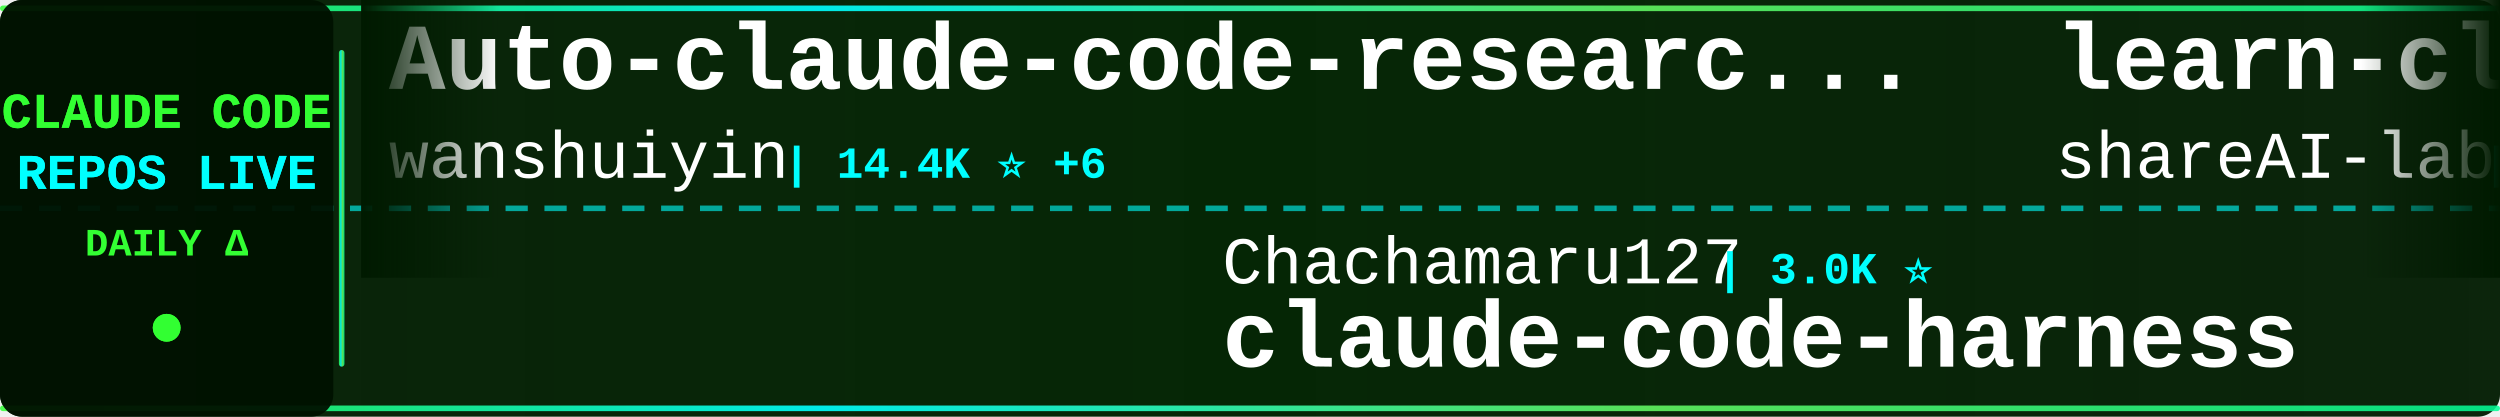
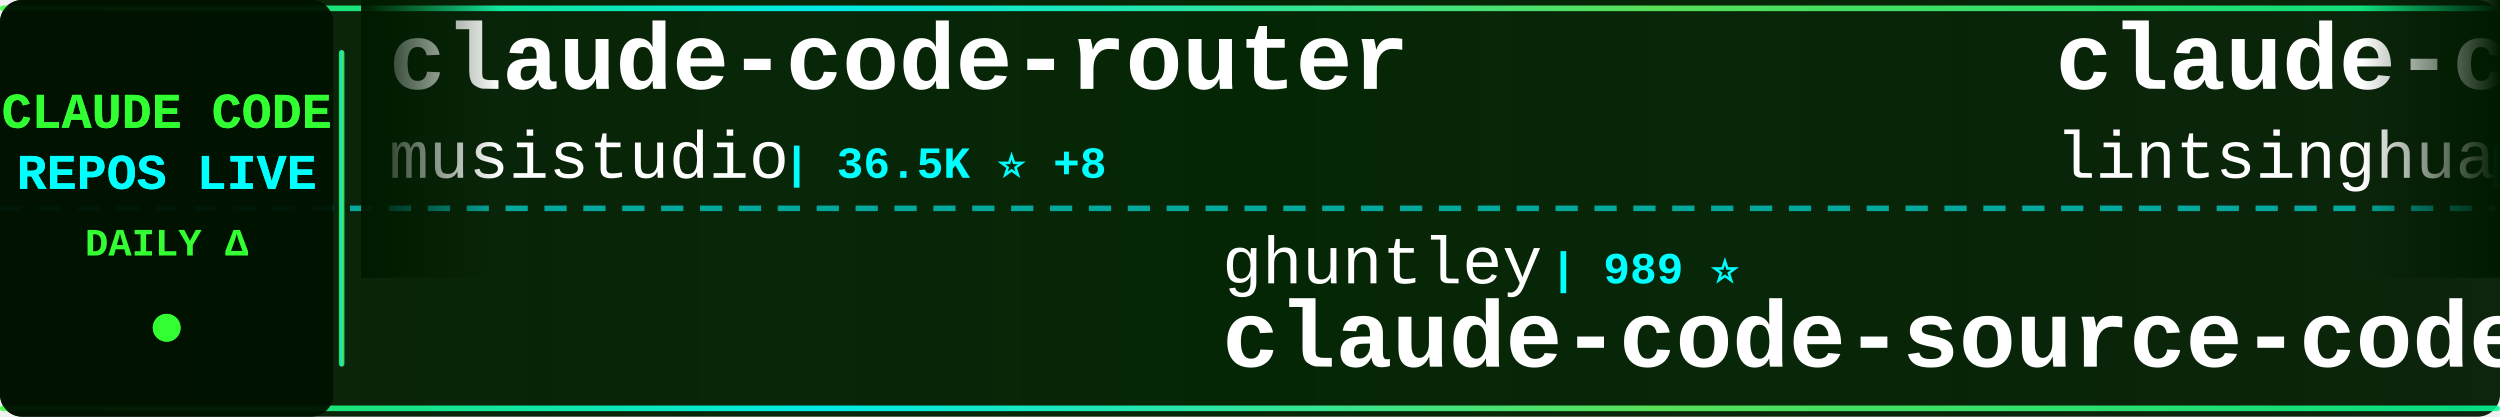
<svg xmlns="http://www.w3.org/2000/svg" width="900" height="150">
  <defs>
    <linearGradient id="tickerBg" x1="0%" y1="0%" x2="100%" y2="0%">
      <stop offset="0%" style="stop-color:#001a00;stop-opacity:0.95" />
      <stop offset="50%" style="stop-color:#002200;stop-opacity:0.98" />
      <stop offset="100%" style="stop-color:#001a00;stop-opacity:0.95" />
    </linearGradient>
    <linearGradient id="borderGrad" x1="0%" y1="0%" x2="100%" y2="0%">
      <stop offset="0%" style="stop-color:#33ff33;stop-opacity:0.85">
        <animate attributeName="stop-opacity" values="0.85;1;0.85" dur="2s" repeatCount="indefinite" />
      </stop>
      <stop offset="33%" style="stop-color:#00ffff;stop-opacity:0.9">
        <animate attributeName="stop-opacity" values="0.9;1;0.9" dur="2.2s" repeatCount="indefinite" />
      </stop>
      <stop offset="66%" style="stop-color:#66ff66;stop-opacity:0.85">
        <animate attributeName="stop-opacity" values="0.85;1;0.85" dur="1.8s" repeatCount="indefinite" />
      </stop>
      <stop offset="100%" style="stop-color:#00ff99;stop-opacity:0.85">
        <animate attributeName="stop-opacity" values="0.85;1;0.85" dur="2s" repeatCount="indefinite" />
      </stop>
    </linearGradient>
    <filter id="textGlow">
      <feGaussianBlur stdDeviation="0.1" result="coloredBlur" />
      <feMerge>
        <feMergeNode in="coloredBlur" />
        <feMergeNode in="SourceGraphic" />
      </feMerge>
    </filter>
    <filter id="metricGlow">
      <feGaussianBlur stdDeviation="0.2" result="coloredBlur" />
      <feMerge>
        <feMergeNode in="coloredBlur" />
        <feMergeNode in="SourceGraphic" />
      </feMerge>
    </filter>
    <linearGradient id="leftFade" x1="0%" y1="0%" x2="100%" y2="0%">
      <stop offset="0%" style="stop-color:#001a00;stop-opacity:1" />
      <stop offset="100%" style="stop-color:#001a00;stop-opacity:0" />
    </linearGradient>
    <linearGradient id="rightFade" x1="0%" y1="0%" x2="100%" y2="0%">
      <stop offset="0%" style="stop-color:#001a00;stop-opacity:0" />
      <stop offset="100%" style="stop-color:#001a00;stop-opacity:1" />
    </linearGradient>
  </defs>
  <rect width="900" height="150" fill="url(#tickerBg)" rx="8" />
  <rect x="0" y="2" width="900" height="2" fill="url(#borderGrad)" rx="1" />
  <rect x="0" y="146" width="900" height="2" fill="url(#borderGrad)" rx="1" />
  <line x1="0" y1="75" x2="900" y2="75" stroke="#00ffff" stroke-width="2" stroke-dasharray="8 6" opacity="0.6" />
  <rect x="0" y="0" width="120" height="150" fill="#001100" opacity="0.95" rx="8" />
  <text x="60" y="46" font-family="'Courier New', monospace" font-size="18" font-weight="bold" fill="#33ff33" text-anchor="middle" filter="url(#textGlow)">
    CLAUDE CODE
  </text>
  <text x="60" y="68" font-family="'Courier New', monospace" font-size="18" font-weight="bold" fill="#00ffff" text-anchor="middle" filter="url(#textGlow)">
    REPOS LIVE
  </text>
  <text x="60" y="92" font-family="'Courier New', monospace" font-size="14" font-weight="bold" fill="#33ff33" text-anchor="middle">
    DAILY Δ
  </text>
  <circle cx="60" cy="118" r="5" fill="#33ff33" filter="url(#metricGlow)">
    <animate attributeName="r" values="4;6;4" dur="1.5s" repeatCount="indefinite" />
    <animate attributeName="opacity" values="0.6;1;0.6" dur="1.5s" repeatCount="indefinite" />
  </circle>
  <rect x="122" y="18" width="2" height="114" fill="url(#borderGrad)" rx="1" />
  <clipPath id="tickerClip">
    <rect x="130" y="0" width="770" height="150" />
  </clipPath>
  <g clip-path="url(#tickerClip)">
    <g id="tickerItems">
      <animateTransform attributeName="transform" attributeType="XML" type="translate" from="0 0" to="-3000 0" dur="54s" repeatCount="indefinite" />
      <g transform="translate(0, 0)">
-         <text x="140" y="32" font-family="'Courier New', monospace" font-size="34" font-weight="bold" fill="#ffffff">Auto-claude-code-researc...</text>
-         <text x="140" y="64" font-family="'Courier New', monospace" font-size="24" font-weight="normal" fill="#ffffff" opacity="1.0">wanshuiyin</text>
-         <text x="282" y="64" font-family="'Courier New', monospace" font-size="16" font-weight="bold" fill="#00ffff"> | 14.4K ⭐ +6</text>
+         <text x="140" y="32" font-family="'Courier New', monospace" font-size="34" font-weight="bold" fill="#ffffff">claude-code-router</text>
+         <text x="140" y="64" font-family="'Courier New', monospace" font-size="24" font-weight="normal" fill="#ffffff" opacity="1.0">musistudio</text>
+         <text x="282" y="64" font-family="'Courier New', monospace" font-size="16" font-weight="bold" fill="#00ffff"> | 36.5K ⭐ +8</text>
      </g>
      <g transform="translate(300, 0)">
-         <text x="140" y="102" font-family="'Courier New', monospace" font-size="24" font-weight="normal" fill="#ffffff" opacity="1.0">Chachamaru127</text>
-         <text x="318" y="102" font-family="'Courier New', monospace" font-size="16" font-weight="bold" fill="#00ffff"> | 3.0K ⭐</text>
-         <text x="140" y="132" font-family="'Courier New', monospace" font-size="34" font-weight="bold" fill="#ffffff">claude-code-harness</text>
+         <text x="140" y="102" font-family="'Courier New', monospace" font-size="24" font-weight="normal" fill="#ffffff" opacity="1.0">ghuntley</text>
+         <text x="258" y="102" font-family="'Courier New', monospace" font-size="16" font-weight="bold" fill="#00ffff"> | 989 ⭐</text>
+         <text x="140" y="132" font-family="'Courier New', monospace" font-size="34" font-weight="bold" fill="#ffffff">claude-code-source-code-...</text>
      </g>
      <g transform="translate(600, 0)">
-         <text x="140" y="32" font-family="'Courier New', monospace" font-size="34" font-weight="bold" fill="#ffffff">learn-claude-code</text>
-         <text x="140" y="64" font-family="'Courier New', monospace" font-size="24" font-weight="normal" fill="#ffffff" opacity="1.0">shareAI-lab</text>
-         <text x="294" y="64" font-family="'Courier New', monospace" font-size="16" font-weight="bold" fill="#00ffff"> | 73.7K ⭐ +12</text>
+         <text x="140" y="32" font-family="'Courier New', monospace" font-size="34" font-weight="bold" fill="#ffffff">claude-code-book</text>
+         <text x="140" y="64" font-family="'Courier New', monospace" font-size="24" font-weight="normal" fill="#ffffff" opacity="1.0">lintsinghua</text>
+         <text x="294" y="64" font-family="'Courier New', monospace" font-size="16" font-weight="bold" fill="#00ffff"> | 4.1K ⭐ +5</text>
      </g>
      <g transform="translate(900, 0)">
-         <text x="140" y="102" font-family="'Courier New', monospace" font-size="24" font-weight="normal" fill="#ffffff" opacity="1.0">edmund-io</text>
-         <text x="270" y="102" font-family="'Courier New', monospace" font-size="16" font-weight="bold" fill="#00ffff"> | 1.5K ⭐</text>
-         <text x="140" y="132" font-family="'Courier New', monospace" font-size="34" font-weight="bold" fill="#ffffff">edmunds-claude-code</text>
+         <text x="140" y="102" font-family="'Courier New', monospace" font-size="24" font-weight="normal" fill="#ffffff" opacity="1.0">chauncygu</text>
+         <text x="270" y="102" font-family="'Courier New', monospace" font-size="16" font-weight="bold" fill="#00ffff"> | 2.8K ⭐ +1</text>
+         <text x="140" y="132" font-family="'Courier New', monospace" font-size="34" font-weight="bold" fill="#ffffff">collection-claude-code-s...</text>
      </g>
      <g transform="translate(1200, 0)">
-         <text x="140" y="32" font-family="'Courier New', monospace" font-size="34" font-weight="bold" fill="#ffffff">claude-code-analysis</text>
-         <text x="140" y="64" font-family="'Courier New', monospace" font-size="24" font-weight="normal" fill="#ffffff" opacity="1.0">liuup</text>
-         <text x="222" y="64" font-family="'Courier New', monospace" font-size="16" font-weight="bold" fill="#00ffff"> | 3.8K ⭐ +1</text>
+         <text x="140" y="32" font-family="'Courier New', monospace" font-size="34" font-weight="bold" fill="#ffffff">awesome-claude-code</text>
+         <text x="140" y="64" font-family="'Courier New', monospace" font-size="24" font-weight="normal" fill="#ffffff" opacity="1.0">jqueryscript</text>
+         <text x="306" y="64" font-family="'Courier New', monospace" font-size="16" font-weight="bold" fill="#00ffff"> | 494 ⭐ +1</text>
      </g>
      <g transform="translate(1500, 0)">
-         <text x="140" y="102" font-family="'Courier New', monospace" font-size="24" font-weight="normal" fill="#ffffff" opacity="1.0">lorryjovens-hub</text>
-         <text x="342" y="102" font-family="'Courier New', monospace" font-size="16" font-weight="bold" fill="#00ffff"> | 1.7K ⭐</text>
-         <text x="140" y="132" font-family="'Courier New', monospace" font-size="34" font-weight="bold" fill="#ffffff">claude-code-rust</text>
+         <text x="140" y="102" font-family="'Courier New', monospace" font-size="24" font-weight="normal" fill="#ffffff" opacity="1.0">AICoderTudou</text>
+         <text x="306" y="102" font-family="'Courier New', monospace" font-size="16" font-weight="bold" fill="#00ffff"> | 497 ⭐</text>
+         <text x="140" y="132" font-family="'Courier New', monospace" font-size="34" font-weight="bold" fill="#ffffff">claude-code-tudou</text>
      </g>
      <g transform="translate(1800, 0)">
-         <text x="140" y="32" font-family="'Courier New', monospace" font-size="34" font-weight="bold" fill="#ffffff">claude-code-telegram</text>
-         <text x="140" y="64" font-family="'Courier New', monospace" font-size="24" font-weight="normal" fill="#ffffff" opacity="1.0">RichardAtCT</text>
-         <text x="294" y="64" font-family="'Courier New', monospace" font-size="16" font-weight="bold" fill="#00ffff"> | 2.8K ⭐</text>
+         <text x="140" y="32" font-family="'Courier New', monospace" font-size="34" font-weight="bold" fill="#ffffff">Claude-Code-Usage-Monito...</text>
+         <text x="140" y="64" font-family="'Courier New', monospace" font-size="24" font-weight="normal" fill="#ffffff" opacity="1.0">Maciek-roboblog</text>
+         <text x="342" y="64" font-family="'Courier New', monospace" font-size="16" font-weight="bold" fill="#00ffff"> | 8.6K ⭐ +2</text>
      </g>
      <g transform="translate(2100, 0)">
-         <text x="140" y="102" font-family="'Courier New', monospace" font-size="24" font-weight="normal" fill="#ffffff" opacity="1.0">ponponon</text>
-         <text x="258" y="102" font-family="'Courier New', monospace" font-size="16" font-weight="bold" fill="#00ffff"> | 2.3K ⭐</text>
-         <text x="140" y="132" font-family="'Courier New', monospace" font-size="34" font-weight="bold" fill="#ffffff">claude_code_src</text>
+         <text x="140" y="102" font-family="'Courier New', monospace" font-size="24" font-weight="normal" fill="#ffffff" opacity="1.0">darcyegb</text>
+         <text x="258" y="102" font-family="'Courier New', monospace" font-size="16" font-weight="bold" fill="#00ffff"> | 757 ⭐</text>
+         <text x="140" y="132" font-family="'Courier New', monospace" font-size="34" font-weight="bold" fill="#ffffff">ClaudeCodeAgents</text>
      </g>
      <g transform="translate(2400, 0)">
-         <text x="140" y="32" font-family="'Courier New', monospace" font-size="34" font-weight="bold" fill="#ffffff">claude-code-reverse</text>
-         <text x="140" y="64" font-family="'Courier New', monospace" font-size="24" font-weight="normal" fill="#ffffff" opacity="1.0">Yuyz0112</text>
-         <text x="258" y="64" font-family="'Courier New', monospace" font-size="16" font-weight="bold" fill="#00ffff"> | 2.4K ⭐</text>
+         <text x="140" y="32" font-family="'Courier New', monospace" font-size="34" font-weight="bold" fill="#ffffff">Dive-into-Claude-Code</text>
+         <text x="140" y="64" font-family="'Courier New', monospace" font-size="24" font-weight="normal" fill="#ffffff" opacity="1.0">VILA-Lab</text>
+         <text x="258" y="64" font-family="'Courier New', monospace" font-size="16" font-weight="bold" fill="#00ffff"> | 2.0K ⭐ +4</text>
      </g>
      <g transform="translate(2700, 0)">
-         <text x="140" y="102" font-family="'Courier New', monospace" font-size="24" font-weight="normal" fill="#ffffff" opacity="1.0">feiskyer</text>
-         <text x="258" y="102" font-family="'Courier New', monospace" font-size="16" font-weight="bold" fill="#00ffff"> | 1.6K ⭐ -1</text>
-         <text x="140" y="132" font-family="'Courier New', monospace" font-size="34" font-weight="bold" fill="#ffffff">claude-code-settings</text>
+         <text x="140" y="102" font-family="'Courier New', monospace" font-size="24" font-weight="normal" fill="#ffffff" opacity="1.0">Donchitos</text>
+         <text x="270" y="102" font-family="'Courier New', monospace" font-size="16" font-weight="bold" fill="#00ffff"> | 23.7K ⭐ +3</text>
+         <text x="140" y="132" font-family="'Courier New', monospace" font-size="34" font-weight="bold" fill="#ffffff">Claude-Code-Game-Studios</text>
      </g>
      <g transform="translate(3000, 0)">
-         <text x="140" y="32" font-family="'Courier New', monospace" font-size="34" font-weight="bold" fill="#ffffff">Auto-claude-code-researc...</text>
-         <text x="140" y="64" font-family="'Courier New', monospace" font-size="24" font-weight="normal" fill="#ffffff" opacity="1.0">wanshuiyin</text>
-         <text x="282" y="64" font-family="'Courier New', monospace" font-size="16" font-weight="bold" fill="#00ffff"> | 14.4K ⭐ +6</text>
+         <text x="140" y="32" font-family="'Courier New', monospace" font-size="34" font-weight="bold" fill="#ffffff">claude-code-router</text>
+         <text x="140" y="64" font-family="'Courier New', monospace" font-size="24" font-weight="normal" fill="#ffffff" opacity="1.0">musistudio</text>
+         <text x="282" y="64" font-family="'Courier New', monospace" font-size="16" font-weight="bold" fill="#00ffff"> | 36.5K ⭐ +8</text>
      </g>
      <g transform="translate(3300, 0)">
-         <text x="140" y="102" font-family="'Courier New', monospace" font-size="24" font-weight="normal" fill="#ffffff" opacity="1.0">Chachamaru127</text>
-         <text x="318" y="102" font-family="'Courier New', monospace" font-size="16" font-weight="bold" fill="#00ffff"> | 3.0K ⭐</text>
-         <text x="140" y="132" font-family="'Courier New', monospace" font-size="34" font-weight="bold" fill="#ffffff">claude-code-harness</text>
+         <text x="140" y="102" font-family="'Courier New', monospace" font-size="24" font-weight="normal" fill="#ffffff" opacity="1.0">ghuntley</text>
+         <text x="258" y="102" font-family="'Courier New', monospace" font-size="16" font-weight="bold" fill="#00ffff"> | 989 ⭐</text>
+         <text x="140" y="132" font-family="'Courier New', monospace" font-size="34" font-weight="bold" fill="#ffffff">claude-code-source-code-...</text>
      </g>
      <g transform="translate(3600, 0)">
-         <text x="140" y="32" font-family="'Courier New', monospace" font-size="34" font-weight="bold" fill="#ffffff">learn-claude-code</text>
-         <text x="140" y="64" font-family="'Courier New', monospace" font-size="24" font-weight="normal" fill="#ffffff" opacity="1.0">shareAI-lab</text>
-         <text x="294" y="64" font-family="'Courier New', monospace" font-size="16" font-weight="bold" fill="#00ffff"> | 73.7K ⭐ +12</text>
+         <text x="140" y="32" font-family="'Courier New', monospace" font-size="34" font-weight="bold" fill="#ffffff">claude-code-book</text>
+         <text x="140" y="64" font-family="'Courier New', monospace" font-size="24" font-weight="normal" fill="#ffffff" opacity="1.0">lintsinghua</text>
+         <text x="294" y="64" font-family="'Courier New', monospace" font-size="16" font-weight="bold" fill="#00ffff"> | 4.1K ⭐ +5</text>
      </g>
      <g transform="translate(3900, 0)">
-         <text x="140" y="102" font-family="'Courier New', monospace" font-size="24" font-weight="normal" fill="#ffffff" opacity="1.0">edmund-io</text>
-         <text x="270" y="102" font-family="'Courier New', monospace" font-size="16" font-weight="bold" fill="#00ffff"> | 1.5K ⭐</text>
-         <text x="140" y="132" font-family="'Courier New', monospace" font-size="34" font-weight="bold" fill="#ffffff">edmunds-claude-code</text>
+         <text x="140" y="102" font-family="'Courier New', monospace" font-size="24" font-weight="normal" fill="#ffffff" opacity="1.0">chauncygu</text>
+         <text x="270" y="102" font-family="'Courier New', monospace" font-size="16" font-weight="bold" fill="#00ffff"> | 2.8K ⭐ +1</text>
+         <text x="140" y="132" font-family="'Courier New', monospace" font-size="34" font-weight="bold" fill="#ffffff">collection-claude-code-s...</text>
      </g>
    </g>
  </g>
  <rect x="130" y="0" width="50" height="100" fill="url(#leftFade)" />
  <rect x="850" y="0" width="50" height="100" fill="url(#rightFade)" />
</svg>
